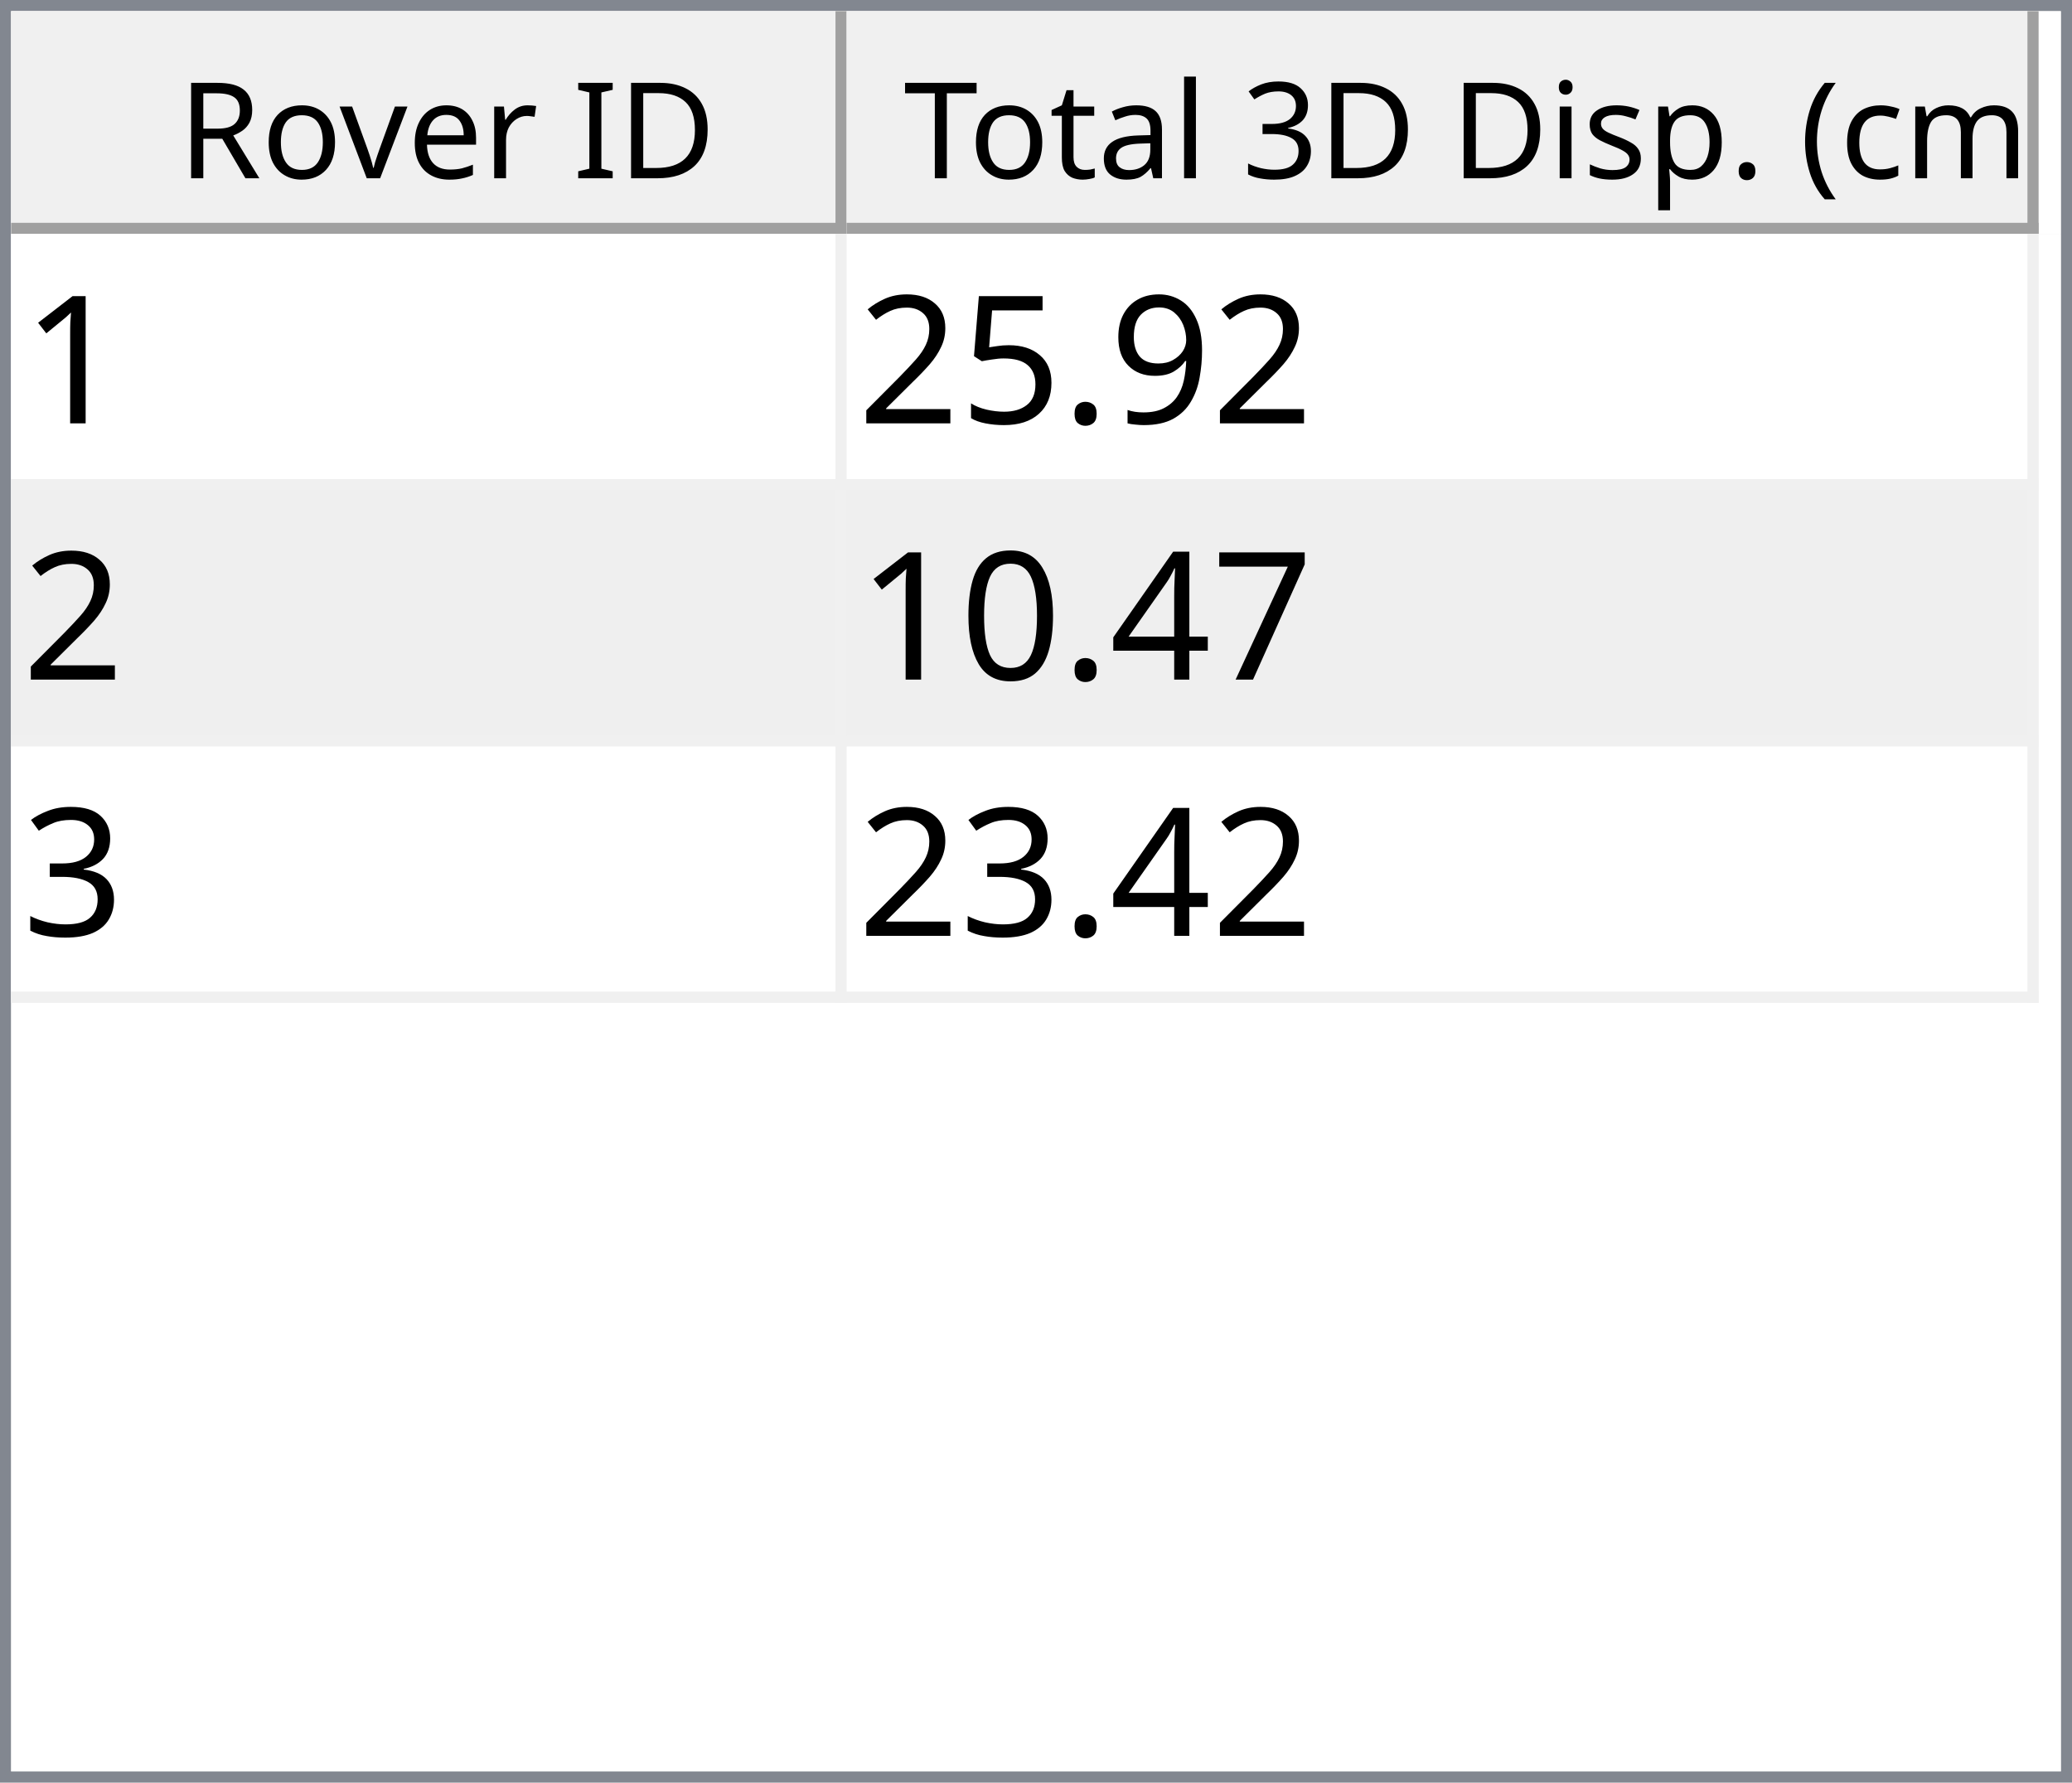
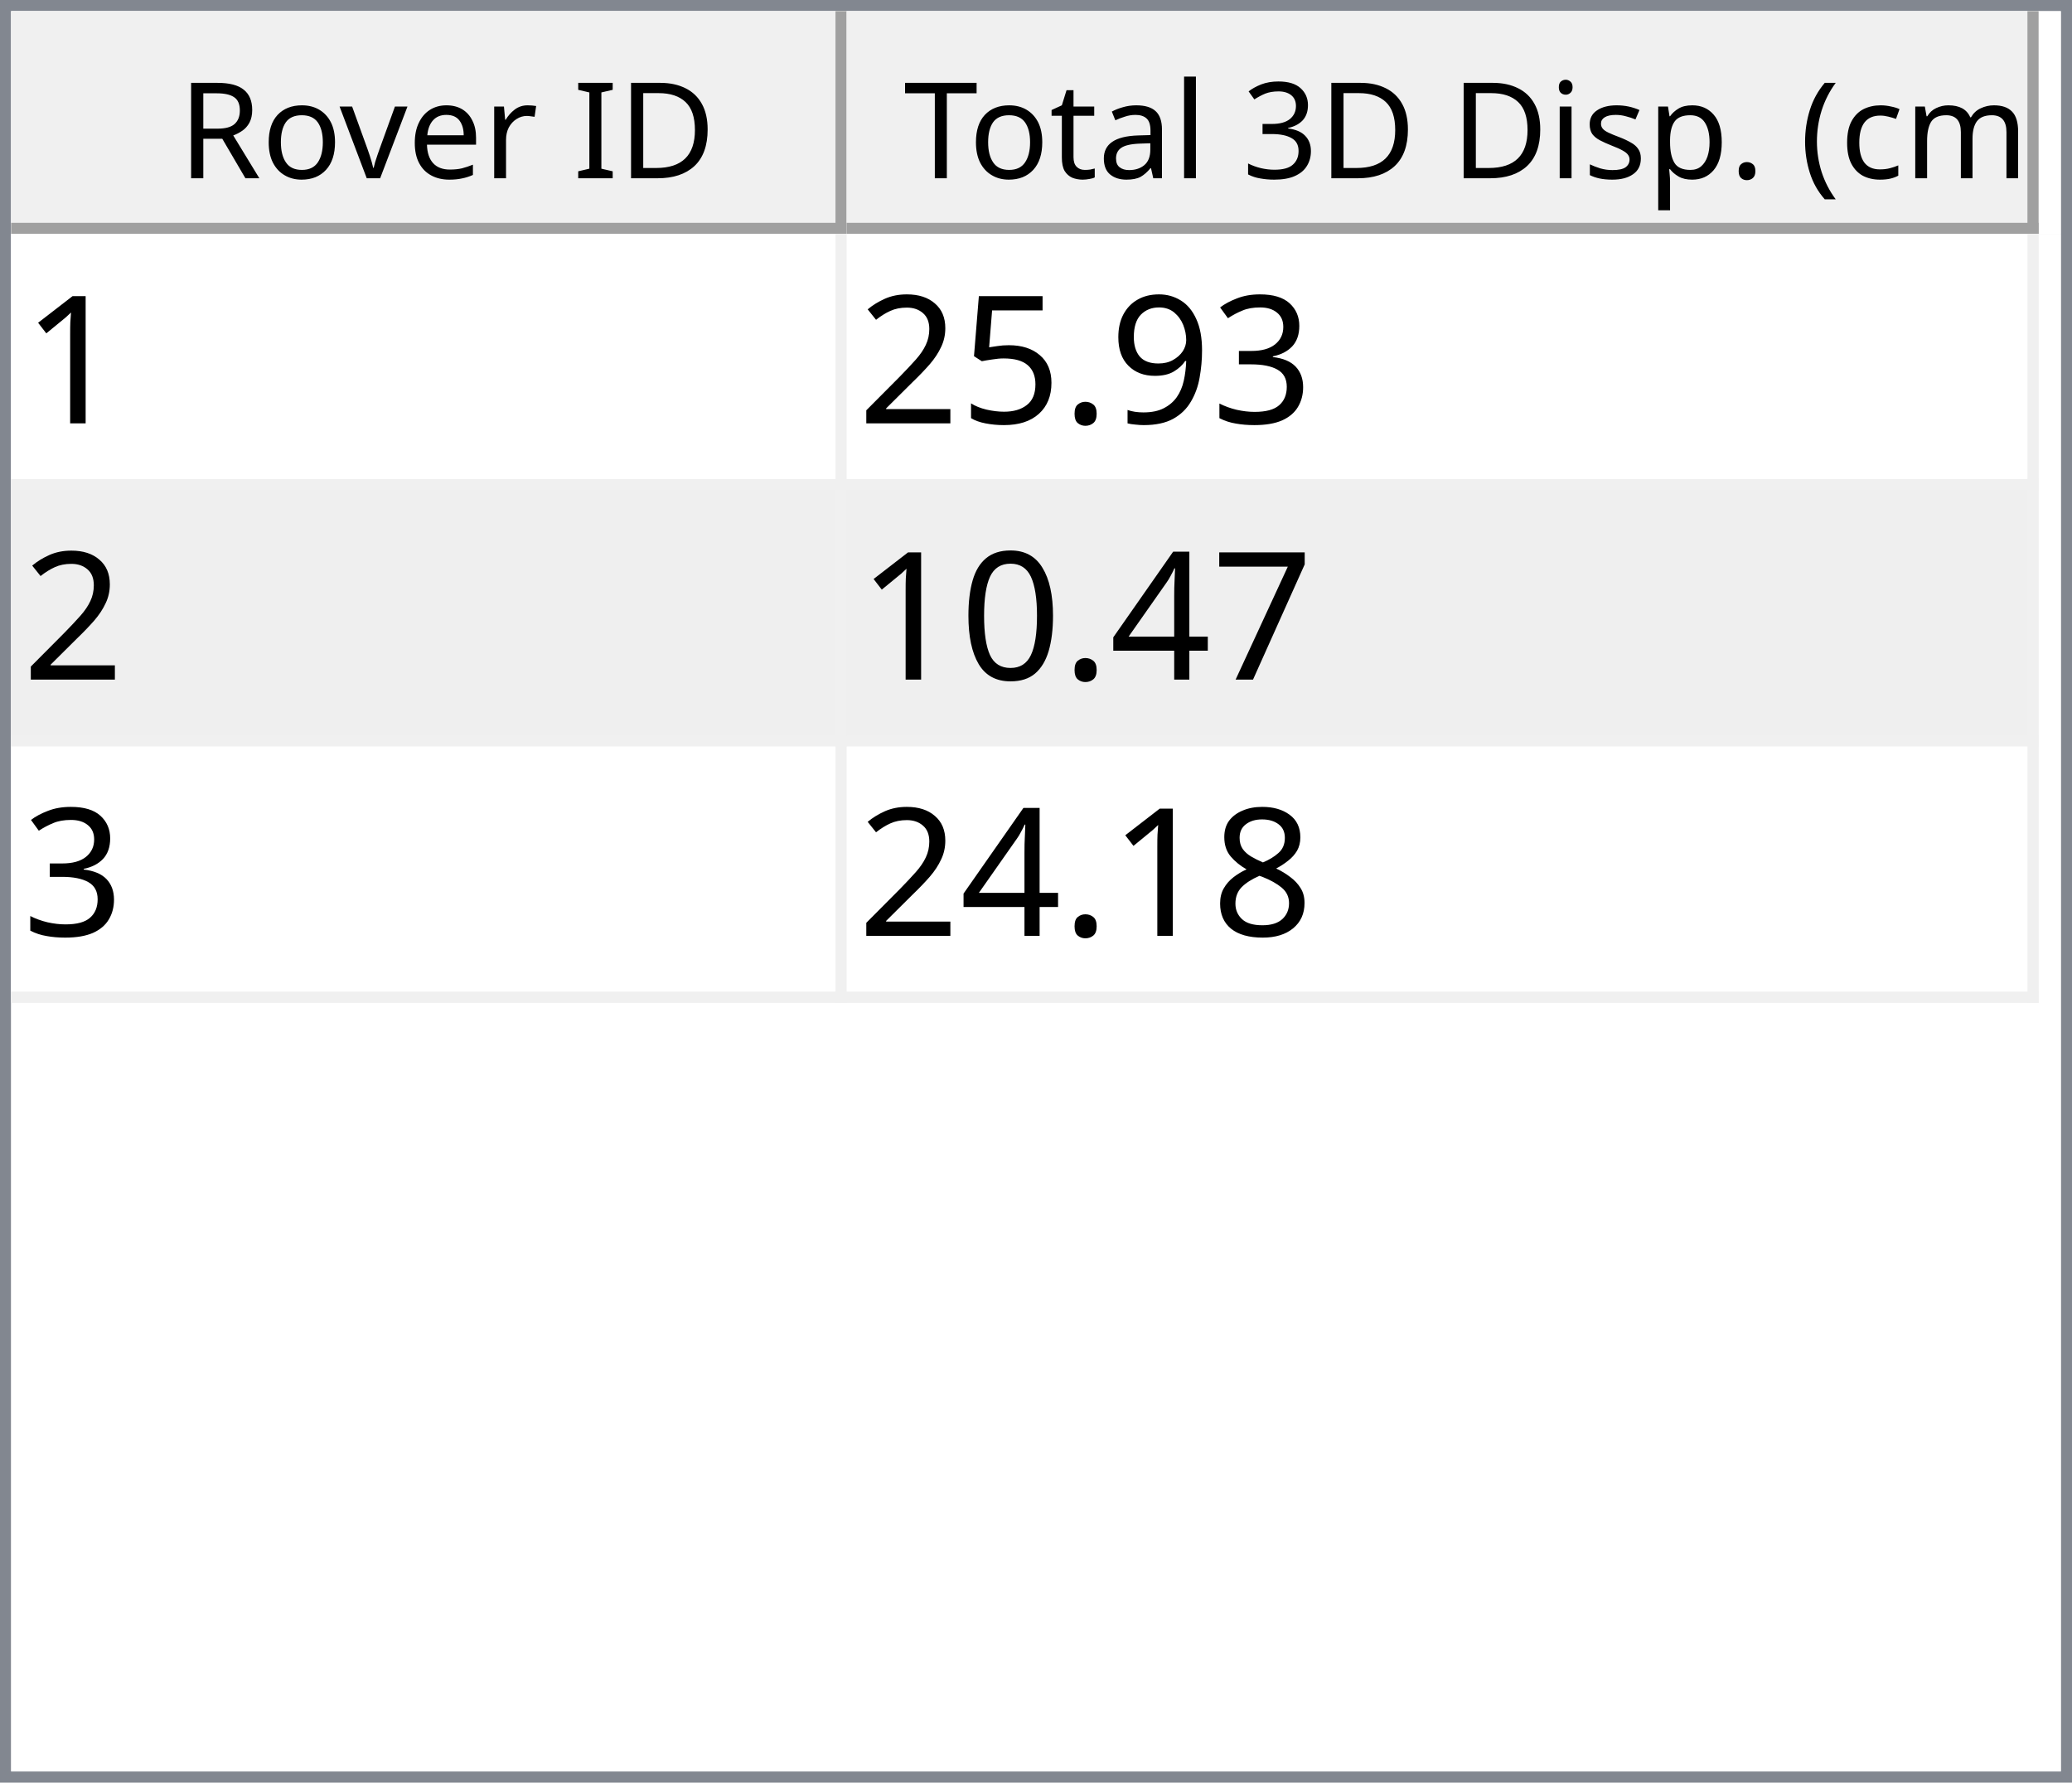
<svg xmlns="http://www.w3.org/2000/svg" style="fill-opacity:1; color-rendering:auto; color-interpolation:auto; text-rendering:auto; stroke:black; stroke-linecap:square; stroke-miterlimit:10; shape-rendering:auto; stroke-opacity:1; fill:black; stroke-dasharray:none; font-weight:normal; stroke-width:1; font-family:'Dialog'; font-style:normal; stroke-linejoin:miter; font-size:12px; stroke-dashoffset:0; image-rendering:auto;" width="186" height="160">
  <defs id="genericDefs" />
  <g>
    <defs id="defs1">
      <clipPath clipPathUnits="userSpaceOnUse" id="clipPath1">
        <path d="M0 0 L186 0 L186 160 L0 160 L0 0 Z" />
      </clipPath>
      <clipPath clipPathUnits="userSpaceOnUse" id="clipPath2">
        <path d="M0 0 L0 160 L186 160 L186 0 Z" />
      </clipPath>
      <clipPath clipPathUnits="userSpaceOnUse" id="clipPath3">
        <path d="M0 0 L0 20 L184 20 L184 0 Z" />
      </clipPath>
      <clipPath clipPathUnits="userSpaceOnUse" id="clipPath4">
        <path d="M0 0 L0 20 L75 20 L75 0 Z" />
      </clipPath>
      <clipPath clipPathUnits="userSpaceOnUse" id="clipPath5">
        <path d="M1 1 L1 19 L74 19 L74 1 Z" />
      </clipPath>
      <clipPath clipPathUnits="userSpaceOnUse" id="clipPath6">
        <path d="M0 0 L0 18 L73 18 L73 0 Z" />
      </clipPath>
      <clipPath clipPathUnits="userSpaceOnUse" id="clipPath7">
        <path d="M-0.5 -0.5 L-0.5 19.5 L74.5 19.5 L74.5 -0.5 Z" />
      </clipPath>
      <clipPath clipPathUnits="userSpaceOnUse" id="clipPath8">
        <path d="M0 0 L0 20 L107 20 L107 0 Z" />
      </clipPath>
      <clipPath clipPathUnits="userSpaceOnUse" id="clipPath9">
        <path d="M1 1 L1 19 L106 19 L106 1 Z" />
      </clipPath>
      <clipPath clipPathUnits="userSpaceOnUse" id="clipPath10">
        <path d="M0 0 L0 18 L105 18 L105 0 Z" />
      </clipPath>
      <clipPath clipPathUnits="userSpaceOnUse" id="clipPath11">
        <path d="M-0.5 -0.5 L-0.5 19.5 L106.5 19.5 L106.5 -0.5 Z" />
      </clipPath>
      <clipPath clipPathUnits="userSpaceOnUse" id="clipPath12">
        <path d="M0 0 L0 138 L184 138 L184 0 Z" />
      </clipPath>
      <clipPath clipPathUnits="userSpaceOnUse" id="clipPath13">
        <path d="M0 0 L0 69 L182 69 L182 0 Z" />
      </clipPath>
      <clipPath clipPathUnits="userSpaceOnUse" id="clipPath14">
        <path d="M-0.5 -0.5 L-0.5 68.5 L181.5 68.5 L181.5 -0.5 Z" />
      </clipPath>
      <clipPath clipPathUnits="userSpaceOnUse" id="clipPath15">
        <path d="M0 0 L0 22 L74 22 L74 0 Z" />
      </clipPath>
      <clipPath clipPathUnits="userSpaceOnUse" id="clipPath16">
        <path d="M0 0 L0 22 L106 22 L106 0 Z" />
      </clipPath>
      <font horiz-adv-x="64.551" id="font1">
        <font-face ascent="107.91" descent="25.098" units-per-em="100" style="font-style:normal; font-family:Segoe UI; font-weight:normal;" />
        <missing-glyph horiz-adv-x="64.551" d="M8.109 0 L8.109 68.266 L56.453 68.266 L56.453 0 L8.109 0 ZM15.328 7.234 L49.219 7.234 L49.219 61.031 L15.328 61.031 L15.328 7.234 Z" />
        <glyph unicode="D" horiz-adv-x="70.117" d="M9.188 0 L9.188 70.016 L28.516 70.016 Q65.531 70.016 65.531 35.891 Q65.531 19.672 55.25 9.836 Q44.969 0 27.734 0 L9.188 0 ZM17.391 62.594 L17.391 7.422 L27.828 7.422 Q41.609 7.422 49.273 14.797 Q56.938 22.172 56.938 35.688 Q56.938 62.594 28.328 62.594 L17.391 62.594 Z" />
        <glyph unicode="I" horiz-adv-x="26.611" d="M17.391 0 L9.188 0 L9.188 70.016 L17.391 70.016 L17.391 0 Z" />
        <glyph unicode=" " horiz-adv-x="27.393" d="" />
        <glyph unicode="r" horiz-adv-x="34.766" d="M34.188 41.891 Q32.078 43.5 28.125 43.5 Q23 43.5 19.555 38.672 Q16.109 33.844 16.109 25.484 L16.109 0 L8.109 0 L8.109 50 L16.109 50 L16.109 39.703 L16.312 39.703 Q18.016 44.969 21.531 47.922 Q25.047 50.875 29.391 50.875 Q32.516 50.875 34.188 50.203 L34.188 41.891 Z" />
        <glyph unicode="e" horiz-adv-x="52.295" d="M48.297 23 L12.984 23 Q13.188 14.656 17.484 10.109 Q21.781 5.562 29.297 5.562 Q37.75 5.562 44.828 11.141 L44.828 3.609 Q38.234 -1.172 27.391 -1.172 Q16.797 -1.172 10.742 5.641 Q4.688 12.453 4.688 24.812 Q4.688 36.469 11.305 43.82 Q17.922 51.172 27.734 51.172 Q37.547 51.172 42.922 44.828 Q48.297 38.484 48.297 27.203 L48.297 23 ZM40.094 29.781 Q40.047 36.719 36.75 40.578 Q33.453 44.438 27.594 44.438 Q21.922 44.438 17.969 40.383 Q14.016 36.328 13.094 29.781 L40.094 29.781 Z" />
        <glyph unicode="v" horiz-adv-x="47.9" d="M47.406 50 L27.484 0 L19.625 0 L0.688 50 L9.469 50 L22.172 13.672 Q23.578 9.672 23.922 6.688 L24.125 6.688 Q24.609 10.453 25.688 13.484 L38.969 50 L47.406 50 Z" />
        <glyph unicode="o" horiz-adv-x="58.594" d="M29 -1.172 Q17.922 -1.172 11.305 5.836 Q4.688 12.844 4.688 24.422 Q4.688 37.016 11.57 44.094 Q18.453 51.172 30.172 51.172 Q41.359 51.172 47.633 44.289 Q53.906 37.406 53.906 25.203 Q53.906 13.234 47.141 6.031 Q40.375 -1.172 29 -1.172 ZM29.594 44.438 Q21.875 44.438 17.383 39.188 Q12.891 33.938 12.891 24.703 Q12.891 15.828 17.43 10.695 Q21.969 5.562 29.594 5.562 Q37.359 5.562 41.531 10.594 Q45.703 15.625 45.703 24.906 Q45.703 34.281 41.531 39.359 Q37.359 44.438 29.594 44.438 Z" />
        <glyph unicode="R" horiz-adv-x="59.814" d="M59.375 0 L49.609 0 L37.891 19.625 Q36.281 22.359 34.766 24.289 Q33.25 26.219 31.664 27.438 Q30.078 28.656 28.25 29.219 Q26.422 29.781 24.125 29.781 L17.391 29.781 L17.391 0 L9.188 0 L9.188 70.016 L30.078 70.016 Q34.672 70.016 38.555 68.867 Q42.438 67.719 45.289 65.375 Q48.141 63.031 49.758 59.547 Q51.375 56.062 51.375 51.375 Q51.375 47.703 50.273 44.656 Q49.172 41.609 47.148 39.211 Q45.125 36.812 42.266 35.133 Q39.406 33.453 35.844 32.516 L35.844 32.328 Q37.594 31.547 38.891 30.547 Q40.188 29.547 41.359 28.18 Q42.531 26.812 43.68 25.078 Q44.828 23.344 46.234 21.047 L59.375 0 ZM17.391 62.594 L17.391 37.203 L28.516 37.203 Q31.594 37.203 34.203 38.133 Q36.812 39.062 38.719 40.797 Q40.625 42.531 41.703 45.047 Q42.781 47.562 42.781 50.688 Q42.781 56.297 39.141 59.445 Q35.5 62.594 28.609 62.594 L17.391 62.594 Z" />
        <glyph unicode=")" horiz-adv-x="30.176" d="M8.297 -15.922 L1.172 -15.922 Q16.406 2.344 16.406 26.812 Q16.406 51.469 1.078 70.016 L8.297 70.016 Q23.531 52.156 23.531 26.703 Q23.531 1.375 8.297 -15.922 Z" />
        <glyph unicode="m" horiz-adv-x="86.133" d="M79.109 0 L71.094 0 L71.094 28.719 Q71.094 37.016 68.531 40.727 Q65.969 44.438 59.906 44.438 Q54.781 44.438 51.195 39.75 Q47.609 35.062 47.609 28.516 L47.609 0 L39.594 0 L39.594 29.688 Q39.594 44.438 28.219 44.438 Q22.953 44.438 19.531 40.016 Q16.109 35.594 16.109 28.516 L16.109 0 L8.109 0 L8.109 50 L16.109 50 L16.109 42.094 L16.312 42.094 Q21.625 51.172 31.844 51.172 Q36.969 51.172 40.773 48.312 Q44.578 45.453 46 40.828 Q51.562 51.172 62.594 51.172 Q79.109 51.172 79.109 30.812 L79.109 0 Z" />
        <glyph unicode="c" horiz-adv-x="46.191" d="M42.188 2.297 Q36.422 -1.172 28.516 -1.172 Q17.828 -1.172 11.258 5.789 Q4.688 12.75 4.688 23.828 Q4.688 36.188 11.766 43.68 Q18.844 51.172 30.672 51.172 Q37.25 51.172 42.281 48.734 L42.281 40.531 Q36.719 44.438 30.375 44.438 Q22.703 44.438 17.797 38.945 Q12.891 33.453 12.891 24.516 Q12.891 15.719 17.508 10.641 Q22.125 5.562 29.891 5.562 Q36.422 5.562 42.188 9.906 L42.188 2.297 Z" />
        <glyph unicode="(" horiz-adv-x="30.176" d="M29.109 -15.922 L21.969 -15.922 Q6.844 1.375 6.844 26.703 Q6.844 52.156 21.969 70.016 L29.203 70.016 Q13.875 51.469 13.875 26.812 Q13.875 2.344 29.109 -15.922 Z" />
        <glyph unicode="." horiz-adv-x="21.68" d="M10.891 -1.078 Q8.641 -1.078 7.055 0.539 Q5.469 2.156 5.469 4.391 Q5.469 6.641 7.055 8.273 Q8.641 9.906 10.891 9.906 Q13.188 9.906 14.797 8.273 Q16.406 6.641 16.406 4.391 Q16.406 2.156 14.797 0.539 Q13.188 -1.078 10.891 -1.078 Z" />
        <glyph unicode="p" horiz-adv-x="58.789" d="M16.312 7.234 L16.109 7.234 L16.109 -23 L8.109 -23 L8.109 50 L16.109 50 L16.109 41.219 L16.312 41.219 Q22.219 51.172 33.594 51.172 Q43.266 51.172 48.688 44.461 Q54.109 37.75 54.109 26.469 Q54.109 13.922 48 6.375 Q41.891 -1.172 31.297 -1.172 Q21.578 -1.172 16.312 7.234 ZM16.109 27.391 L16.109 20.406 Q16.109 14.203 20.141 9.883 Q24.172 5.562 30.375 5.562 Q37.641 5.562 41.773 11.133 Q45.906 16.703 45.906 26.609 Q45.906 34.969 42.047 39.703 Q38.188 44.438 31.594 44.438 Q24.609 44.438 20.359 39.578 Q16.109 34.719 16.109 27.391 Z" />
        <glyph unicode="s" horiz-adv-x="42.432" d="M5.078 1.812 L5.078 10.406 Q11.625 5.562 19.484 5.562 Q30.031 5.562 30.031 12.594 Q30.031 14.594 29.125 15.992 Q28.219 17.391 26.68 18.461 Q25.141 19.531 23.07 20.383 Q21 21.234 18.609 22.172 Q15.281 23.484 12.766 24.828 Q10.25 26.172 8.57 27.859 Q6.891 29.547 6.031 31.695 Q5.172 33.844 5.172 36.719 Q5.172 40.234 6.789 42.945 Q8.406 45.656 11.086 47.484 Q13.766 49.312 17.211 50.242 Q20.656 51.172 24.312 51.172 Q30.812 51.172 35.938 48.922 L35.938 40.828 Q30.422 44.438 23.25 44.438 Q21 44.438 19.195 43.922 Q17.391 43.406 16.094 42.477 Q14.797 41.547 14.086 40.258 Q13.375 38.969 13.375 37.406 Q13.375 35.453 14.086 34.133 Q14.797 32.812 16.164 31.789 Q17.531 30.766 19.484 29.938 Q21.438 29.109 23.922 28.125 Q27.25 26.859 29.883 25.516 Q32.516 24.172 34.375 22.484 Q36.234 20.797 37.234 18.602 Q38.234 16.406 38.234 13.375 Q38.234 9.672 36.602 6.938 Q34.969 4.203 32.234 2.398 Q29.5 0.594 25.93 -0.289 Q22.359 -1.172 18.453 -1.172 Q10.75 -1.172 5.078 1.812 Z" />
        <glyph unicode="i" horiz-adv-x="24.219" d="M12.203 62.703 Q10.062 62.703 8.547 64.164 Q7.031 65.625 7.031 67.875 Q7.031 70.125 8.547 71.609 Q10.062 73.094 12.203 73.094 Q14.406 73.094 15.945 71.609 Q17.484 70.125 17.484 67.875 Q17.484 65.719 15.945 64.211 Q14.406 62.703 12.203 62.703 ZM16.109 0 L8.109 0 L8.109 50 L16.109 50 L16.109 0 Z" />
        <glyph unicode="3" horiz-adv-x="53.906" d="M46.531 19.828 Q46.531 15.094 44.75 11.211 Q42.969 7.328 39.719 4.57 Q36.469 1.812 31.93 0.297 Q27.391 -1.219 21.922 -1.219 Q11.922 -1.219 6 2.594 L6 11.188 Q13.094 5.609 22.219 5.609 Q25.875 5.609 28.828 6.539 Q31.781 7.469 33.906 9.227 Q36.031 10.984 37.18 13.477 Q38.328 15.969 38.328 19.094 Q38.328 32.812 18.797 32.812 L12.984 32.812 L12.984 39.594 L18.5 39.594 Q35.797 39.594 35.797 52.484 Q35.797 64.406 22.609 64.406 Q15.188 64.406 8.688 59.422 L8.688 67.188 Q15.375 71.188 24.609 71.188 Q29 71.188 32.57 69.969 Q36.141 68.75 38.68 66.555 Q41.219 64.359 42.609 61.281 Q44 58.203 44 54.5 Q44 40.672 30.031 36.719 L30.031 36.531 Q33.594 36.141 36.625 34.797 Q39.656 33.453 41.852 31.305 Q44.047 29.156 45.289 26.25 Q46.531 23.344 46.531 19.828 Z" />
        <glyph unicode="l" horiz-adv-x="24.219" d="M16.109 0 L8.109 0 L8.109 74.031 L16.109 74.031 L16.109 0 Z" />
        <glyph unicode="a" horiz-adv-x="50.879" d="M43.891 0 L35.891 0 L35.891 7.812 L35.688 7.812 Q30.469 -1.172 20.312 -1.172 Q12.844 -1.172 8.617 2.781 Q4.391 6.734 4.391 13.281 Q4.391 27.297 20.906 29.594 L35.891 31.688 Q35.891 44.438 25.594 44.438 Q16.547 44.438 9.281 38.281 L9.281 46.484 Q16.656 51.172 26.266 51.172 Q43.891 51.172 43.891 32.516 L43.891 0 ZM35.891 25.297 L23.828 23.641 Q18.266 22.859 15.43 20.875 Q12.594 18.891 12.594 13.875 Q12.594 10.203 15.211 7.883 Q17.828 5.562 22.172 5.562 Q28.125 5.562 32.008 9.742 Q35.891 13.922 35.891 20.312 L35.891 25.297 Z" />
        <glyph unicode="t" horiz-adv-x="33.887" d="M31.297 0.484 Q28.469 -1.078 23.828 -1.078 Q10.688 -1.078 10.688 13.578 L10.688 43.172 L2.094 43.172 L2.094 50 L10.688 50 L10.688 62.203 L18.703 64.797 L18.703 50 L31.297 50 L31.297 43.172 L18.703 43.172 L18.703 14.984 Q18.703 9.969 20.414 7.82 Q22.125 5.672 26.078 5.672 Q29.109 5.672 31.297 7.328 L31.297 0.484 Z" />
        <glyph unicode="T" horiz-adv-x="52.393" d="M50.594 62.594 L30.375 62.594 L30.375 0 L22.172 0 L22.172 62.594 L2 62.594 L2 70.016 L50.594 70.016 L50.594 62.594 Z" />
      </font>
      <font horiz-adv-x="75.0" id="font2">
        <font-face ascent="100.537" descent="21.973" units-per-em="100" style="font-style:normal; font-family:sans-serif; font-weight:normal;" />
        <missing-glyph horiz-adv-x="75.0" d="M12.5 0 L12.5 62.5 L62.5 62.5 L62.5 0 L12.5 0 ZM14.062 1.562 L60.938 1.562 L60.938 60.938 L14.062 60.938 L14.062 1.562 Z" />
        <glyph unicode="1" horiz-adv-x="55.615" d="M37.25 0 L28.469 0 L28.469 56 Q25.297 52.984 20.141 49.953 Q14.984 46.922 10.891 45.406 L10.891 53.906 Q18.266 57.375 23.781 62.305 Q29.297 67.234 31.594 71.875 L37.25 71.875 L37.25 0 Z" />
+         <glyph unicode="3" horiz-adv-x="55.615" d="M4.203 18.891 L12.984 20.062 Q14.5 12.594 18.141 9.297 Q21.781 6 27 6 Q33.203 6 37.477 10.297 Q41.75 14.594 41.75 20.953 Q41.75 27 37.797 30.93 Q33.844 34.859 27.734 34.859 Q25.25 34.859 21.531 33.891 L22.516 41.609 Q23.391 41.5 23.922 41.5 Q29.547 41.5 34.039 44.43 Q38.531 47.359 38.531 53.469 Q38.531 58.297 35.258 61.477 Q31.984 64.656 26.812 64.656 Q21.688 64.656 18.266 61.43 Q14.844 58.203 13.875 51.766 L5.078 53.328 Q6.688 62.156 12.398 67.016 Q18.109 71.875 26.609 71.875 Q32.469 71.875 37.398 69.359 Q42.328 66.844 44.945 62.5 Q47.562 58.156 47.562 53.266 Q47.562 48.641 45.07 44.828 Q42.578 41.016 37.703 38.766 Q44.047 37.312 47.562 32.695 Q51.078 28.078 51.078 21.141 Q51.078 11.766 44.242 5.25 Q37.406 -1.266 26.953 -1.266 Q17.531 -1.266 11.305 4.352 Q5.078 9.969 4.203 18.891 Z" />
        <glyph unicode="9" horiz-adv-x="55.615" d="M5.469 16.547 L13.922 17.328 Q14.984 11.375 18.016 8.688 Q21.047 6 25.781 6 Q29.828 6 32.883 7.859 Q35.938 9.719 37.891 12.82 Q39.844 15.922 41.164 21.195 Q42.484 26.469 42.484 31.938 Q42.484 32.516 42.438 33.688 Q39.797 29.5 35.234 26.883 Q30.672 24.266 25.344 24.266 Q16.453 24.266 10.305 30.711 Q4.156 37.156 4.156 47.703 Q4.156 58.594 10.578 65.234 Q17 71.875 26.656 71.875 Q33.641 71.875 39.43 68.117 Q45.219 64.359 48.219 57.398 Q51.219 50.438 51.219 37.25 Q51.219 23.531 48.242 15.406 Q45.266 7.281 39.383 3.031 Q33.5 -1.219 25.594 -1.219 Q17.188 -1.219 11.867 3.445 Q6.547 8.109 5.469 16.547 ZM41.453 48.141 Q41.453 55.719 37.43 60.156 Q33.406 64.594 27.734 64.594 Q21.875 64.594 17.531 59.812 Q13.188 55.031 13.188 47.406 Q13.188 40.578 17.312 36.305 Q21.438 32.031 27.484 32.031 Q33.594 32.031 37.523 36.305 Q41.453 40.578 41.453 48.141 Z" />
        <glyph unicode="." horiz-adv-x="27.783" d="M9.078 0 L9.078 10.016 L19.094 10.016 L19.094 0 L9.078 0 Z" />
        <glyph unicode="5" horiz-adv-x="55.615" d="M4.156 18.75 L13.375 19.531 Q14.406 12.797 18.141 9.398 Q21.875 6 27.156 6 Q33.5 6 37.891 10.789 Q42.281 15.578 42.281 23.484 Q42.281 31 38.062 35.352 Q33.844 39.703 27 39.703 Q22.75 39.703 19.336 37.773 Q15.922 35.844 13.969 32.766 L5.719 33.844 L12.641 70.609 L48.25 70.609 L48.25 62.203 L19.672 62.203 L15.828 42.969 Q22.266 47.469 29.344 47.469 Q38.719 47.469 45.164 40.969 Q51.609 34.469 51.609 24.266 Q51.609 14.547 45.953 7.469 Q39.062 -1.219 27.156 -1.219 Q17.391 -1.219 11.211 4.25 Q5.031 9.719 4.156 18.75 Z" />
        <glyph unicode="2" horiz-adv-x="55.615" d="M50.344 8.453 L50.344 0 L3.031 0 Q2.938 3.172 4.047 6.109 Q5.859 10.938 9.836 15.625 Q13.812 20.312 21.344 26.469 Q33.016 36.031 37.117 41.625 Q41.219 47.219 41.219 52.203 Q41.219 57.422 37.477 61.008 Q33.734 64.594 27.734 64.594 Q21.391 64.594 17.578 60.789 Q13.766 56.984 13.719 50.25 L4.688 51.172 Q5.609 61.281 11.664 66.578 Q17.719 71.875 27.938 71.875 Q38.234 71.875 44.242 66.164 Q50.25 60.453 50.25 52 Q50.25 47.703 48.492 43.555 Q46.734 39.406 42.656 34.812 Q38.578 30.219 29.109 22.219 Q21.188 15.578 18.945 13.211 Q16.703 10.844 15.234 8.453 L50.344 8.453 Z" />
        <glyph unicode="7" horiz-adv-x="55.615" d="M4.734 62.203 L4.734 70.656 L51.078 70.656 L51.078 63.812 Q44.234 56.547 37.523 44.484 Q30.812 32.422 27.156 19.672 Q24.516 10.688 23.781 0 L14.75 0 Q14.891 8.453 18.062 20.414 Q21.234 32.375 27.172 43.484 Q33.109 54.594 39.797 62.203 L4.734 62.203 Z" />
        <glyph unicode="4" horiz-adv-x="55.615" d="M32.328 0 L32.328 17.141 L1.266 17.141 L1.266 25.203 L33.938 71.578 L41.109 71.578 L41.109 25.203 L50.781 25.203 L50.781 17.141 L41.109 17.141 L41.109 0 L32.328 0 ZM32.328 25.203 L32.328 57.469 L9.906 25.203 L32.328 25.203 Z" />
        <glyph unicode="0" horiz-adv-x="55.615" d="M4.156 35.297 Q4.156 48 6.766 55.742 Q9.375 63.484 14.523 67.68 Q19.672 71.875 27.484 71.875 Q33.25 71.875 37.594 69.555 Q41.938 67.234 44.773 62.867 Q47.609 58.5 49.219 52.227 Q50.828 45.953 50.828 35.297 Q50.828 22.703 48.242 14.969 Q45.656 7.234 40.508 3.008 Q35.359 -1.219 27.484 -1.219 Q17.141 -1.219 11.234 6.203 Q4.156 15.141 4.156 35.297 ZM13.188 35.297 Q13.188 17.672 17.312 11.836 Q21.438 6 27.484 6 Q33.547 6 37.672 11.859 Q41.797 17.719 41.797 35.297 Q41.797 52.984 37.672 58.789 Q33.547 64.594 27.391 64.594 Q21.344 64.594 17.719 59.469 Q13.188 52.938 13.188 35.297 Z" />
-         <glyph unicode="3" horiz-adv-x="55.615" d="M4.203 18.891 L12.984 20.062 Q14.5 12.594 18.141 9.297 Q21.781 6 27 6 Q33.203 6 37.477 10.297 Q41.75 14.594 41.75 20.953 Q41.75 27 37.797 30.93 Q33.844 34.859 27.734 34.859 Q25.25 34.859 21.531 33.891 L22.516 41.609 Q23.391 41.5 23.922 41.5 Q29.547 41.5 34.039 44.43 Q38.531 47.359 38.531 53.469 Q38.531 58.297 35.258 61.477 Q31.984 64.656 26.812 64.656 Q21.688 64.656 18.266 61.43 Q14.844 58.203 13.875 51.766 L5.078 53.328 Q6.688 62.156 12.398 67.016 Q18.109 71.875 26.609 71.875 Q32.469 71.875 37.398 69.359 Q42.328 66.844 44.945 62.5 Q47.562 58.156 47.562 53.266 Q47.562 48.641 45.07 44.828 Q42.578 41.016 37.703 38.766 Q44.047 37.312 47.562 32.695 Q51.078 28.078 51.078 21.141 Q51.078 11.766 44.242 5.25 Q37.406 -1.266 26.953 -1.266 Q17.531 -1.266 11.305 4.352 Q5.078 9.969 4.203 18.891 Z" />
+         <glyph unicode="8" horiz-adv-x="55.615" d="M17.672 38.812 Q12.203 40.828 9.57 44.539 Q6.938 48.25 6.938 53.422 Q6.938 61.234 12.555 66.555 Q18.172 71.875 27.484 71.875 Q36.859 71.875 42.578 66.43 Q48.297 60.984 48.297 53.172 Q48.297 48.188 45.68 44.508 Q43.062 40.828 37.75 38.812 Q44.344 36.672 47.781 31.883 Q51.219 27.094 51.219 20.453 Q51.219 11.281 44.727 5.031 Q38.234 -1.219 27.641 -1.219 Q17.047 -1.219 10.547 5.055 Q4.047 11.328 4.047 20.703 Q4.047 27.688 7.594 32.398 Q11.141 37.109 17.672 38.812 ZM15.922 53.719 Q15.922 48.641 19.195 45.414 Q22.469 42.188 27.688 42.188 Q32.766 42.188 36.016 45.383 Q39.266 48.578 39.266 53.219 Q39.266 58.062 35.914 61.359 Q32.562 64.656 27.594 64.656 Q22.562 64.656 19.242 61.43 Q15.922 58.203 15.922 53.719 ZM13.094 20.656 Q13.094 16.891 14.875 13.375 Q16.656 9.859 20.172 7.93 Q23.688 6 27.734 6 Q34.031 6 38.133 10.055 Q42.234 14.109 42.234 20.359 Q42.234 26.703 38.016 30.859 Q33.797 35.016 27.438 35.016 Q21.234 35.016 17.164 30.914 Q13.094 26.812 13.094 20.656 Z" />
      </font>
    </defs>
    <g style="fill:white; stroke:white;">
      <rect x="0" y="0" width="186" style="clip-path:url(#clipPath1); stroke:none;" height="160" />
    </g>
    <g style="fill:white; text-rendering:optimizeSpeed; color-rendering:optimizeSpeed; image-rendering:optimizeSpeed; shape-rendering:crispEdges; stroke:white; color-interpolation:sRGB;">
      <rect x="0" width="186" height="160" y="0" style="stroke:none;" />
      <path style="stroke:none;" d="M0 160 L186 160 L186 0 L0 0 Z" />
    </g>
    <g style="fill:rgb(240,240,240); font-family:'Segoe UI'; stroke:rgb(240,240,240);">
      <rect x="0" y="0" width="186" style="clip-path:url(#clipPath2); stroke:none;" height="160" />
    </g>
    <g style="fill:rgb(130,135,144); font-family:'Segoe UI'; stroke:rgb(130,135,144);">
      <path d="M0 0 L186 0 L186 160 L0 160 L0 0 ZM1 1 L185 1 L185 159 L1 159 L1 1 Z" style="fill-rule:evenodd; clip-path:url(#clipPath2); stroke:none;" />
    </g>
    <g style="fill:white; font-family:'Segoe UI'; stroke:white;" transform="translate(1,1)">
      <rect x="0" y="0" width="184" style="clip-path:url(#clipPath3); stroke:none;" height="20" />
    </g>
    <g style="fill:rgb(240,240,240); font-family:'Segoe UI'; stroke:rgb(240,240,240);" transform="translate(1,1)">
      <rect x="0" y="0" width="75" style="clip-path:url(#clipPath4); stroke:none;" height="20" />
    </g>
    <g style="font-family:'Segoe UI';" transform="translate(2,2)">
      <text x="14" xml:space="preserve" y="14" style="clip-path:url(#clipPath6); stroke:none;">Rover ID</text>
    </g>
    <g style="fill:rgb(160,160,160); font-family:'Segoe UI'; stroke:rgb(160,160,160); stroke-linejoin:bevel;" transform="translate(1.5,1.5)">
      <line x1="74" x2="74" y1="0" style="fill:none; clip-path:url(#clipPath7);" y2="19" />
    </g>
    <g style="fill:rgb(160,160,160); font-family:'Segoe UI'; stroke:rgb(160,160,160); stroke-linejoin:bevel;" transform="matrix(1,0,0,1,1,1) translate(0.5,0.5)">
      <line x1="0" x2="74" y1="19" style="fill:none; clip-path:url(#clipPath7);" y2="19" />
    </g>
    <g style="fill:rgb(240,240,240); font-family:'Segoe UI'; stroke:rgb(240,240,240);" transform="translate(76,1)">
      <rect x="0" y="0" width="107" style="clip-path:url(#clipPath8); stroke:none;" height="20" />
    </g>
    <g style="font-family:'Segoe UI';" transform="translate(77,2)">
      <text x="1" xml:space="preserve" y="14" style="clip-path:url(#clipPath10); stroke:none;"> Total 3D Disp. (cm)</text>
    </g>
    <g style="fill:rgb(160,160,160); font-family:'Segoe UI'; stroke:rgb(160,160,160); stroke-linejoin:bevel;" transform="translate(76.5,1.5)">
      <line x1="106" x2="106" y1="0" style="fill:none; clip-path:url(#clipPath11);" y2="19" />
    </g>
    <g style="fill:rgb(160,160,160); font-family:'Segoe UI'; stroke:rgb(160,160,160); stroke-linejoin:bevel;" transform="matrix(1,0,0,1,76,1) translate(0.5,0.5)">
      <line x1="0" x2="106" y1="19" style="fill:none; clip-path:url(#clipPath11);" y2="19" />
    </g>
    <g style="fill:white; font-family:'Segoe UI'; stroke:white;" transform="translate(1,21)">
      <rect x="0" y="0" width="184" style="clip-path:url(#clipPath12); stroke:none;" height="138" />
    </g>
    <g style="fill:rgb(240,240,240); font-size:16px; font-family:sans-serif; stroke:rgb(240,240,240);" transform="translate(1,21)">
      <rect x="0" y="0" width="182" style="clip-path:url(#clipPath13); stroke:none;" height="69" />
      <line transform="translate(0.5,0.5)" x1="0" x2="181" y1="22" style="clip-path:url(#clipPath14); fill:none; stroke-linejoin:bevel;" y2="22" />
    </g>
    <g transform="matrix(1,0,0,1,1,21) translate(0.5,0.5)" style="fill:rgb(240,240,240); font-size:16px; font-family:sans-serif; stroke:rgb(240,240,240); stroke-linejoin:bevel;">
      <line x1="0" x2="181" y1="45" style="fill:none; clip-path:url(#clipPath14);" y2="45" />
    </g>
    <g transform="matrix(1,0,0,1,1,21) translate(0.5,0.5)" style="fill:rgb(240,240,240); font-size:16px; font-family:sans-serif; stroke:rgb(240,240,240); stroke-linejoin:bevel;">
      <line x1="0" x2="181" y1="68" style="fill:none; clip-path:url(#clipPath14);" y2="68" />
    </g>
    <g transform="matrix(1,0,0,1,1,21) translate(0.5,0.5)" style="fill:rgb(240,240,240); font-size:16px; font-family:sans-serif; stroke:rgb(240,240,240); stroke-linejoin:bevel;">
      <line x1="74" x2="74" y1="0" style="fill:none; clip-path:url(#clipPath14);" y2="68" />
    </g>
    <g transform="matrix(1,0,0,1,1,21) translate(0.5,0.5)" style="fill:rgb(240,240,240); font-size:16px; font-family:sans-serif; stroke:rgb(240,240,240); stroke-linejoin:bevel;">
      <line x1="181" x2="181" y1="0" style="fill:none; clip-path:url(#clipPath14);" y2="68" />
    </g>
    <g style="fill:white; font-size:16px; font-family:sans-serif; stroke:white;" transform="matrix(1,0,0,1,1,21)">
      <rect x="0" y="0" width="74" style="clip-path:url(#clipPath15); stroke:none;" height="22" />
      <text x="1" y="17" style="fill:black; clip-path:url(#clipPath15); stroke:none;" xml:space="preserve">1</text>
    </g>
    <g style="fill:white; font-size:16px; font-family:sans-serif; stroke:white;" transform="matrix(1,0,0,1,1,21) translate(75,0)">
      <rect x="0" y="0" width="106" style="clip-path:url(#clipPath16); stroke:none;" height="22" />
-       <text x="1" y="17" style="fill:black; clip-path:url(#clipPath16); stroke:none;" xml:space="preserve">25.92</text>
+       <text x="1" y="17" style="fill:black; clip-path:url(#clipPath16); stroke:none;" xml:space="preserve">25.93</text>
    </g>
    <g style="fill:rgb(239,239,239); font-size:16px; font-family:sans-serif; stroke:rgb(239,239,239);" transform="matrix(1,0,0,1,1,21) translate(0,23)">
      <rect x="0" y="0" width="74" style="clip-path:url(#clipPath15); stroke:none;" height="22" />
      <text x="1" y="17" style="fill:black; clip-path:url(#clipPath15); stroke:none;" xml:space="preserve">2</text>
    </g>
    <g style="fill:rgb(239,239,239); font-size:16px; font-family:sans-serif; stroke:rgb(239,239,239);" transform="matrix(1,0,0,1,1,21) translate(75,23)">
      <rect x="0" y="0" width="106" style="clip-path:url(#clipPath16); stroke:none;" height="22" />
      <text x="1" y="17" style="fill:black; clip-path:url(#clipPath16); stroke:none;" xml:space="preserve">10.47</text>
    </g>
    <g style="fill:white; font-size:16px; font-family:sans-serif; stroke:white;" transform="matrix(1,0,0,1,1,21) translate(0,46)">
      <rect x="0" y="0" width="74" style="clip-path:url(#clipPath15); stroke:none;" height="22" />
      <text x="1" y="17" style="fill:black; clip-path:url(#clipPath15); stroke:none;" xml:space="preserve">3</text>
    </g>
    <g style="fill:white; font-size:16px; font-family:sans-serif; stroke:white;" transform="matrix(1,0,0,1,1,21) translate(75,46)">
      <rect x="0" y="0" width="106" style="clip-path:url(#clipPath16); stroke:none;" height="22" />
-       <text x="1" y="17" style="fill:black; clip-path:url(#clipPath16); stroke:none;" xml:space="preserve">23.42</text>
+       <text x="1" y="17" style="fill:black; clip-path:url(#clipPath16); stroke:none;" xml:space="preserve">24.18</text>
    </g>
  </g>
</svg>
